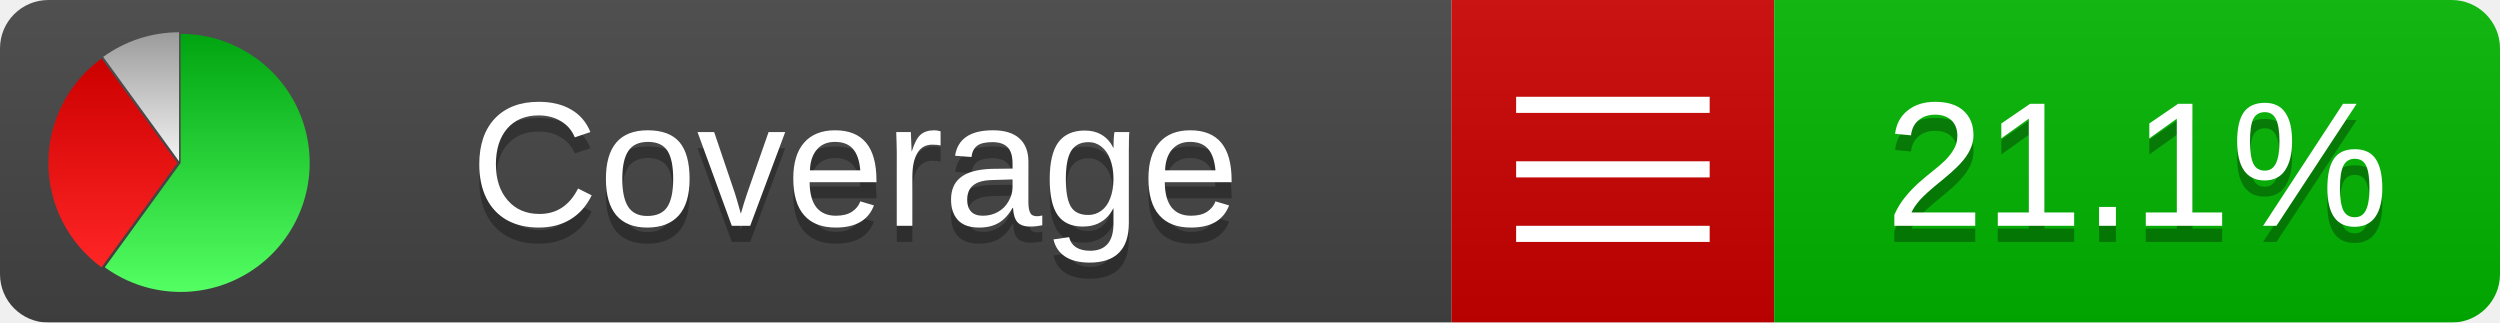
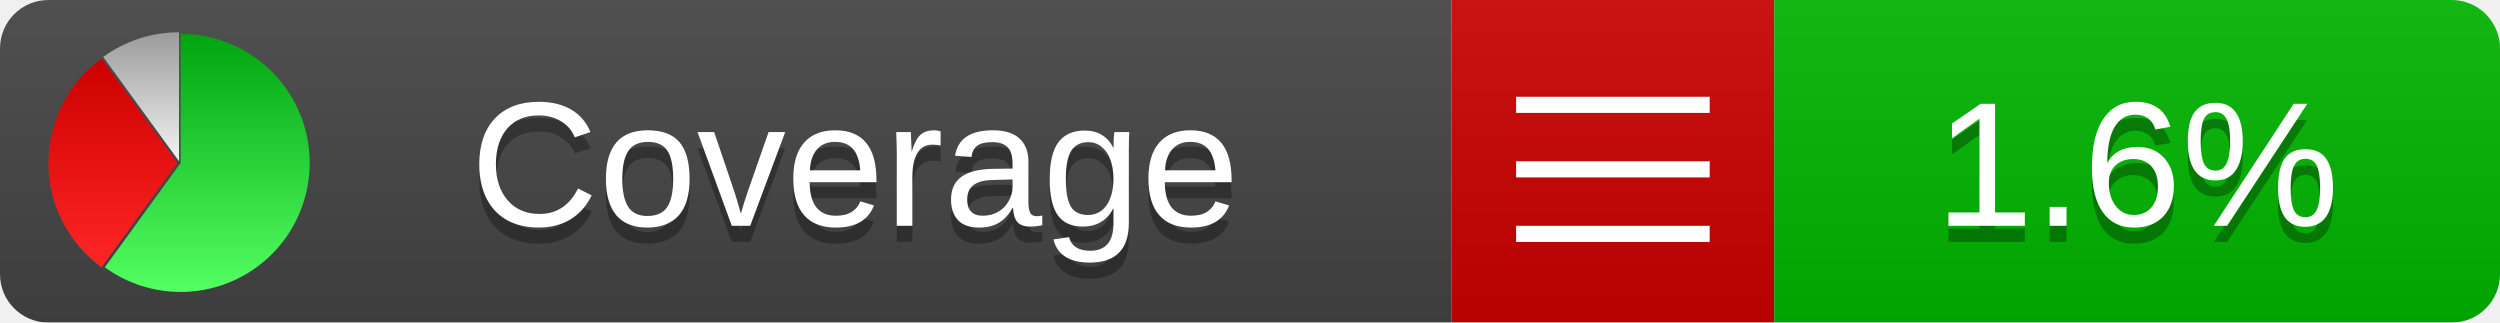
<svg xmlns="http://www.w3.org/2000/svg" xmlns:xlink="http://www.w3.org/1999/xlink" width="155" height="20">
  <style type="text/css">
          
            @keyframes fadeout {
              0 % { visibility: visible; opacity: 1; }
              40% { visibility: visible; opacity: 1; }
              50% { visibility: hidden; opacity: 0; }
              90% { visibility: hidden; opacity: 0; }
              100% { visibility: visible; opacity: 1; }
            }
            @keyframes fadein {
              0% { visibility: hidden; opacity: 0; }
              40% { visibility: hidden; opacity: 0; }
              50% { visibility: visible; opacity: 1; }
              90% { visibility: visible; opacity: 1; }
              100% { visibility: hidden; opacity: 0; }
            }
            .linecoverage {
                animation-duration: 10s;
                animation-name: fadeout;
                animation-iteration-count: infinite;
            }
            .branchcoverage {
                animation-duration: 10s;
                animation-name: fadein;
                animation-iteration-count: infinite;
            }
          
    </style>
  <defs>
    <linearGradient id="gradient" x2="0" y2="100%">
      <stop offset="0" stop-color="#bbb" stop-opacity=".1" />
      <stop offset="1" stop-opacity=".1" />
    </linearGradient>
    <linearGradient id="green" x2="0" y2="100%">
      <stop offset="0" stop-color="#00A410" />
      <stop offset="1" stop-color="#53FF63" />
    </linearGradient>
    <linearGradient id="red" x2="0" y2="100%">
      <stop offset="0" stop-color="#C00" />
      <stop offset="1" stop-color="#FF2525" />
    </linearGradient>
    <linearGradient id="gray" x2="0" y2="100%">
      <stop offset="0" stop-color="#9B9B9B" />
      <stop offset="1" stop-color="#F3F3F3" />
    </linearGradient>
    <mask id="mask">
      <rect width="155" height="20" rx="3" fill="#fff" />
    </mask>
    <g id="icon">
      <path style="fill:url(#green);" d="M205,202.5 l0,-200 a200,200 0 1,1 -117.558,361.803 z" />
      <path style="fill:url(#red);" d="M200,202.5 l-117.558,161.803 a200,200 0 0,1 0,-323.607 z" />
      <path style="fill:url(#gray);" d="M202.5,200 l-117.558,-161.803 a200,200 0 0,1 117.558,-38.196 z" />
    </g>
  </defs>
  <g mask="url(#mask)">
    <rect x="0" y="0" width="90" height="20" fill="#444" />
    <rect x="90" y="0" width="20" height="20" fill="#c00" />
    <rect x="110" y="0" width="45" height="20" fill="#00B600" />
    <rect x="0" y="0" width="155" height="20" fill="url(#gradient)" />
  </g>
  <g>
    <path class="" stroke="#fff" d="M94 6.5 h12 M94 10.5 h12 M94 14.5 h12" />
  </g>
  <g fill="#fff" text-anchor="middle" font-family="Verdana,Arial,Geneva,sans-serif" font-size="11">
    <a xlink:href="https://github.com/danielpalme/ReportGenerator" target="_top">
      <use xlink:href="#icon" transform="translate(3,2) scale(.04)" />
    </a>
    <text x="53" y="15" fill="#010101" fill-opacity=".3">Coverage</text>
    <text x="53" y="14" fill="#fff">Coverage</text>
-     <text class="" x="132.5" y="15" fill="#010101" fill-opacity=".3">21.1%</text>
-     <text class="" x="132.5" y="14">21.1%</text>
+     <text class="" x="132.5" y="15" fill="#010101" fill-opacity=".3">1.6%</text>
+     <text class="" x="132.5" y="14">1.6%</text>
  </g>
  <g>
    <rect class="" x="90" y="0" width="65" height="20" fill-opacity="0" />
  </g>
</svg>
